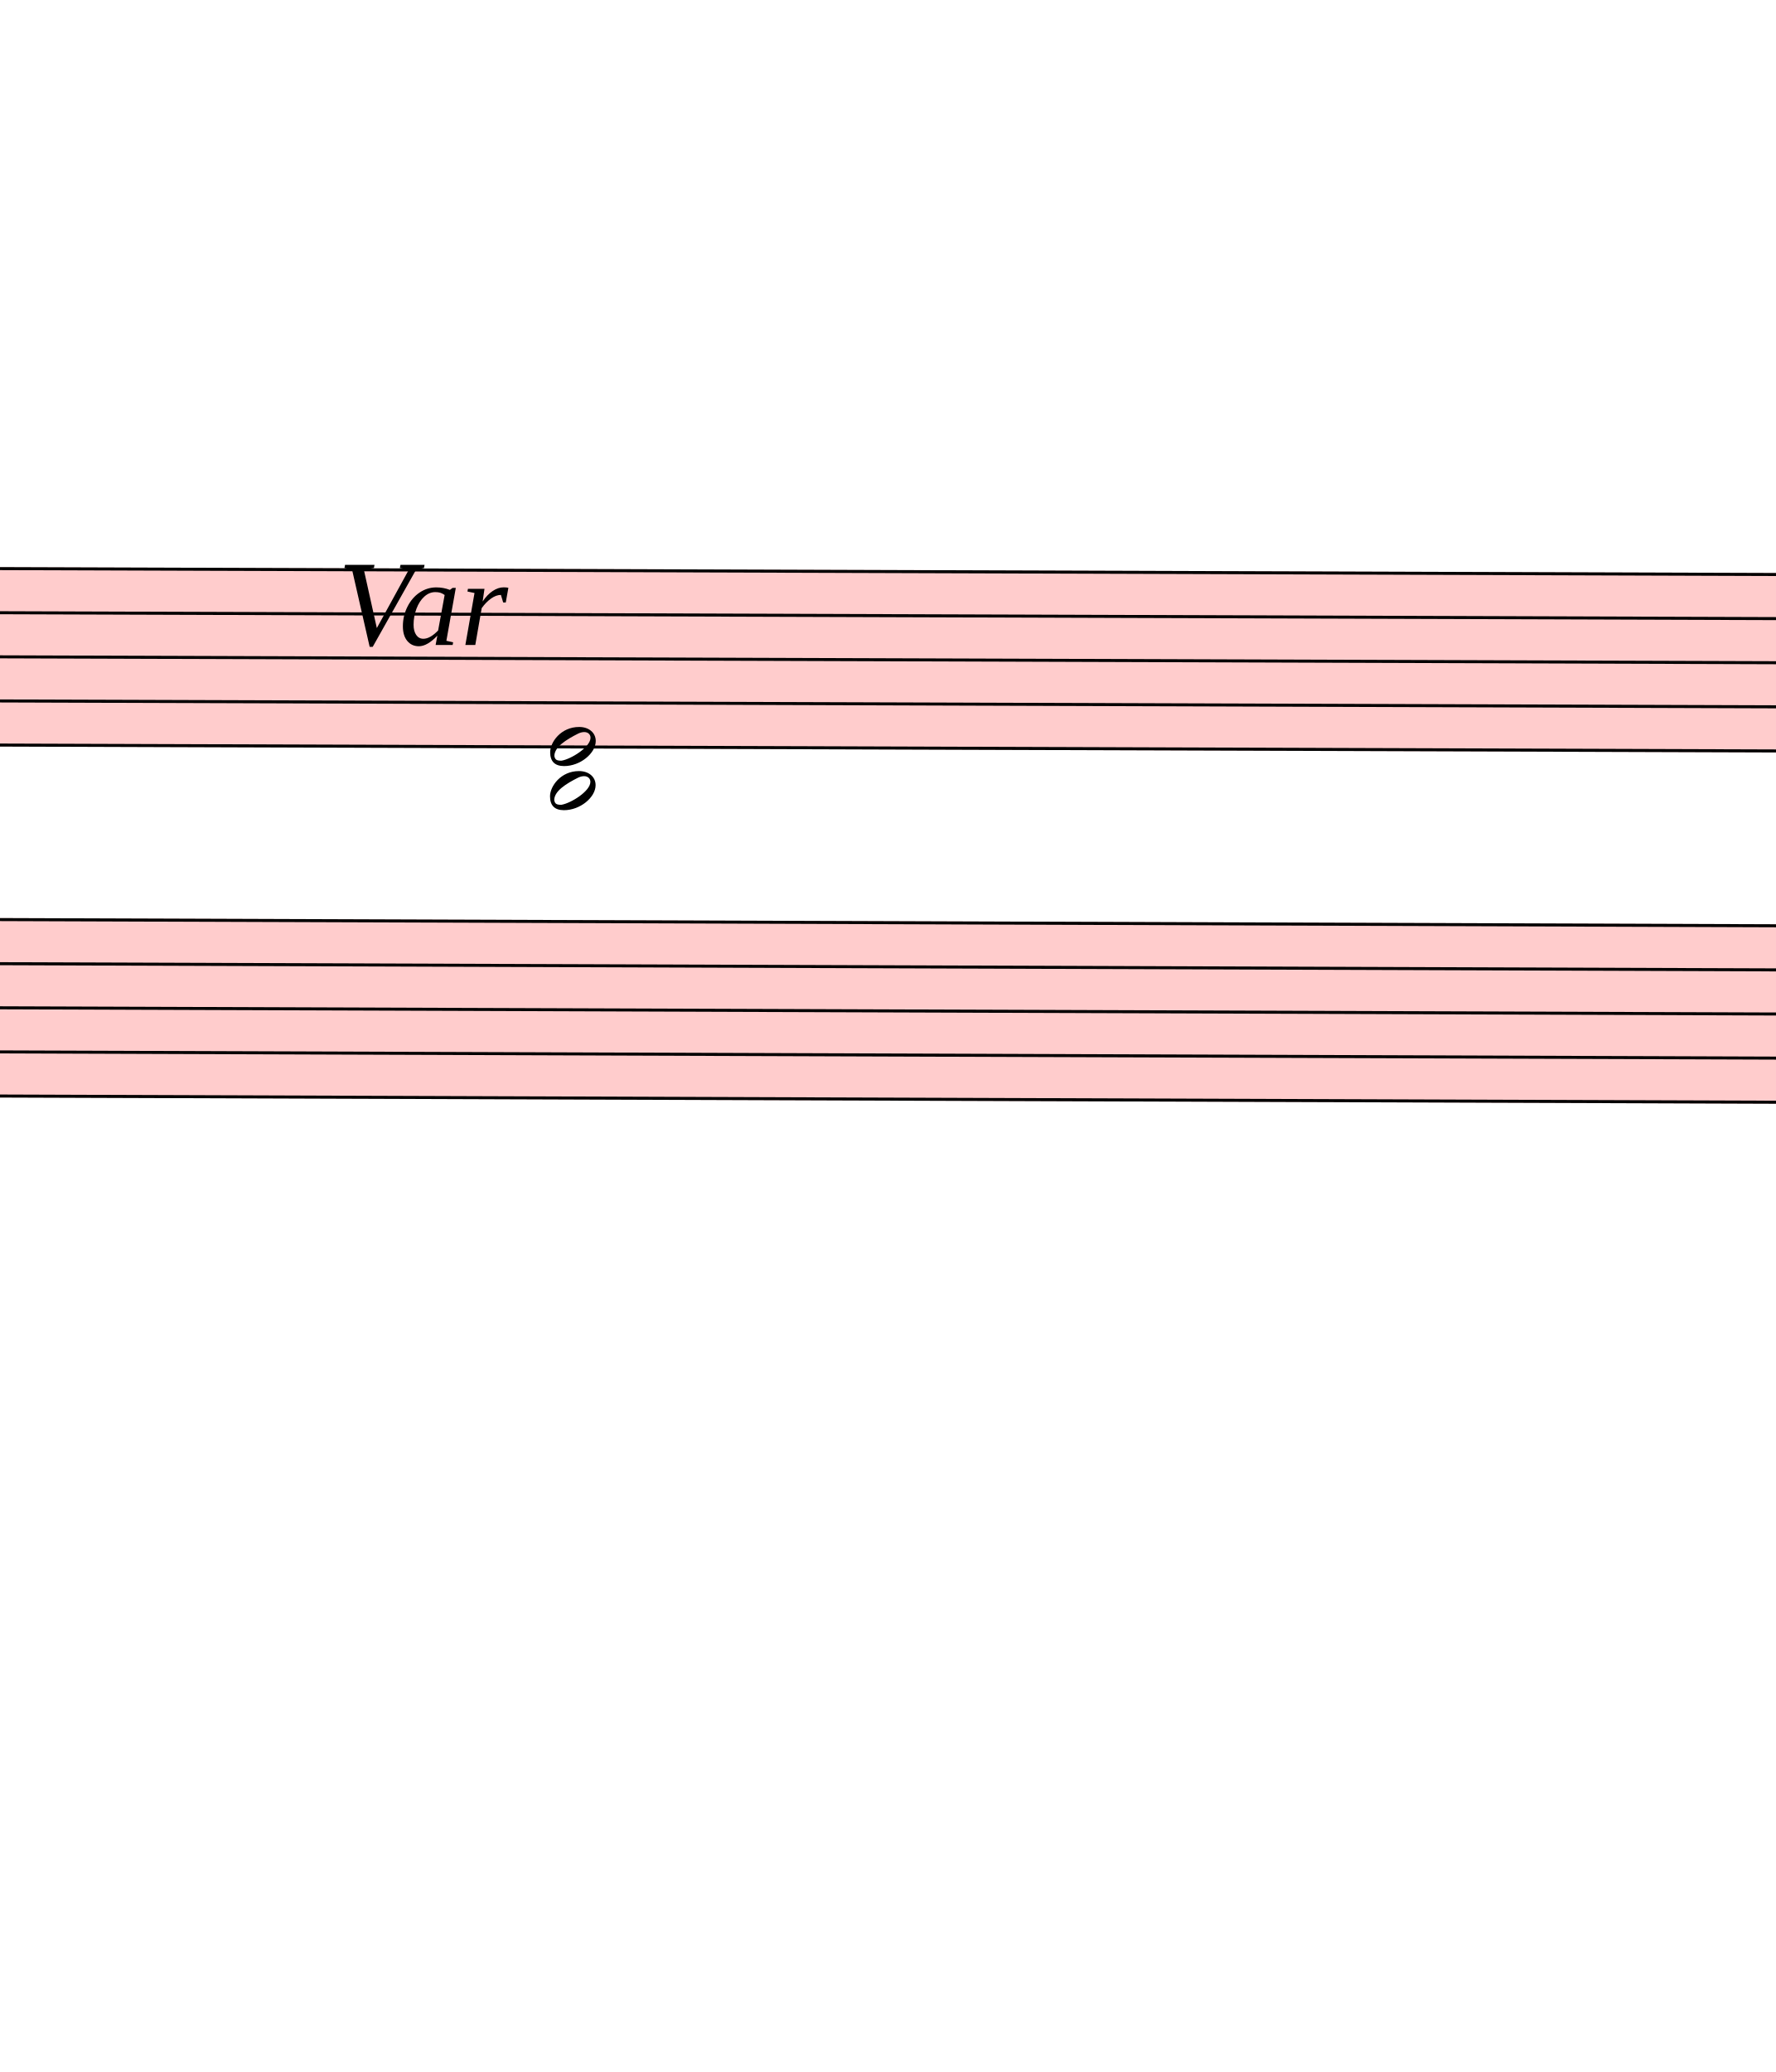
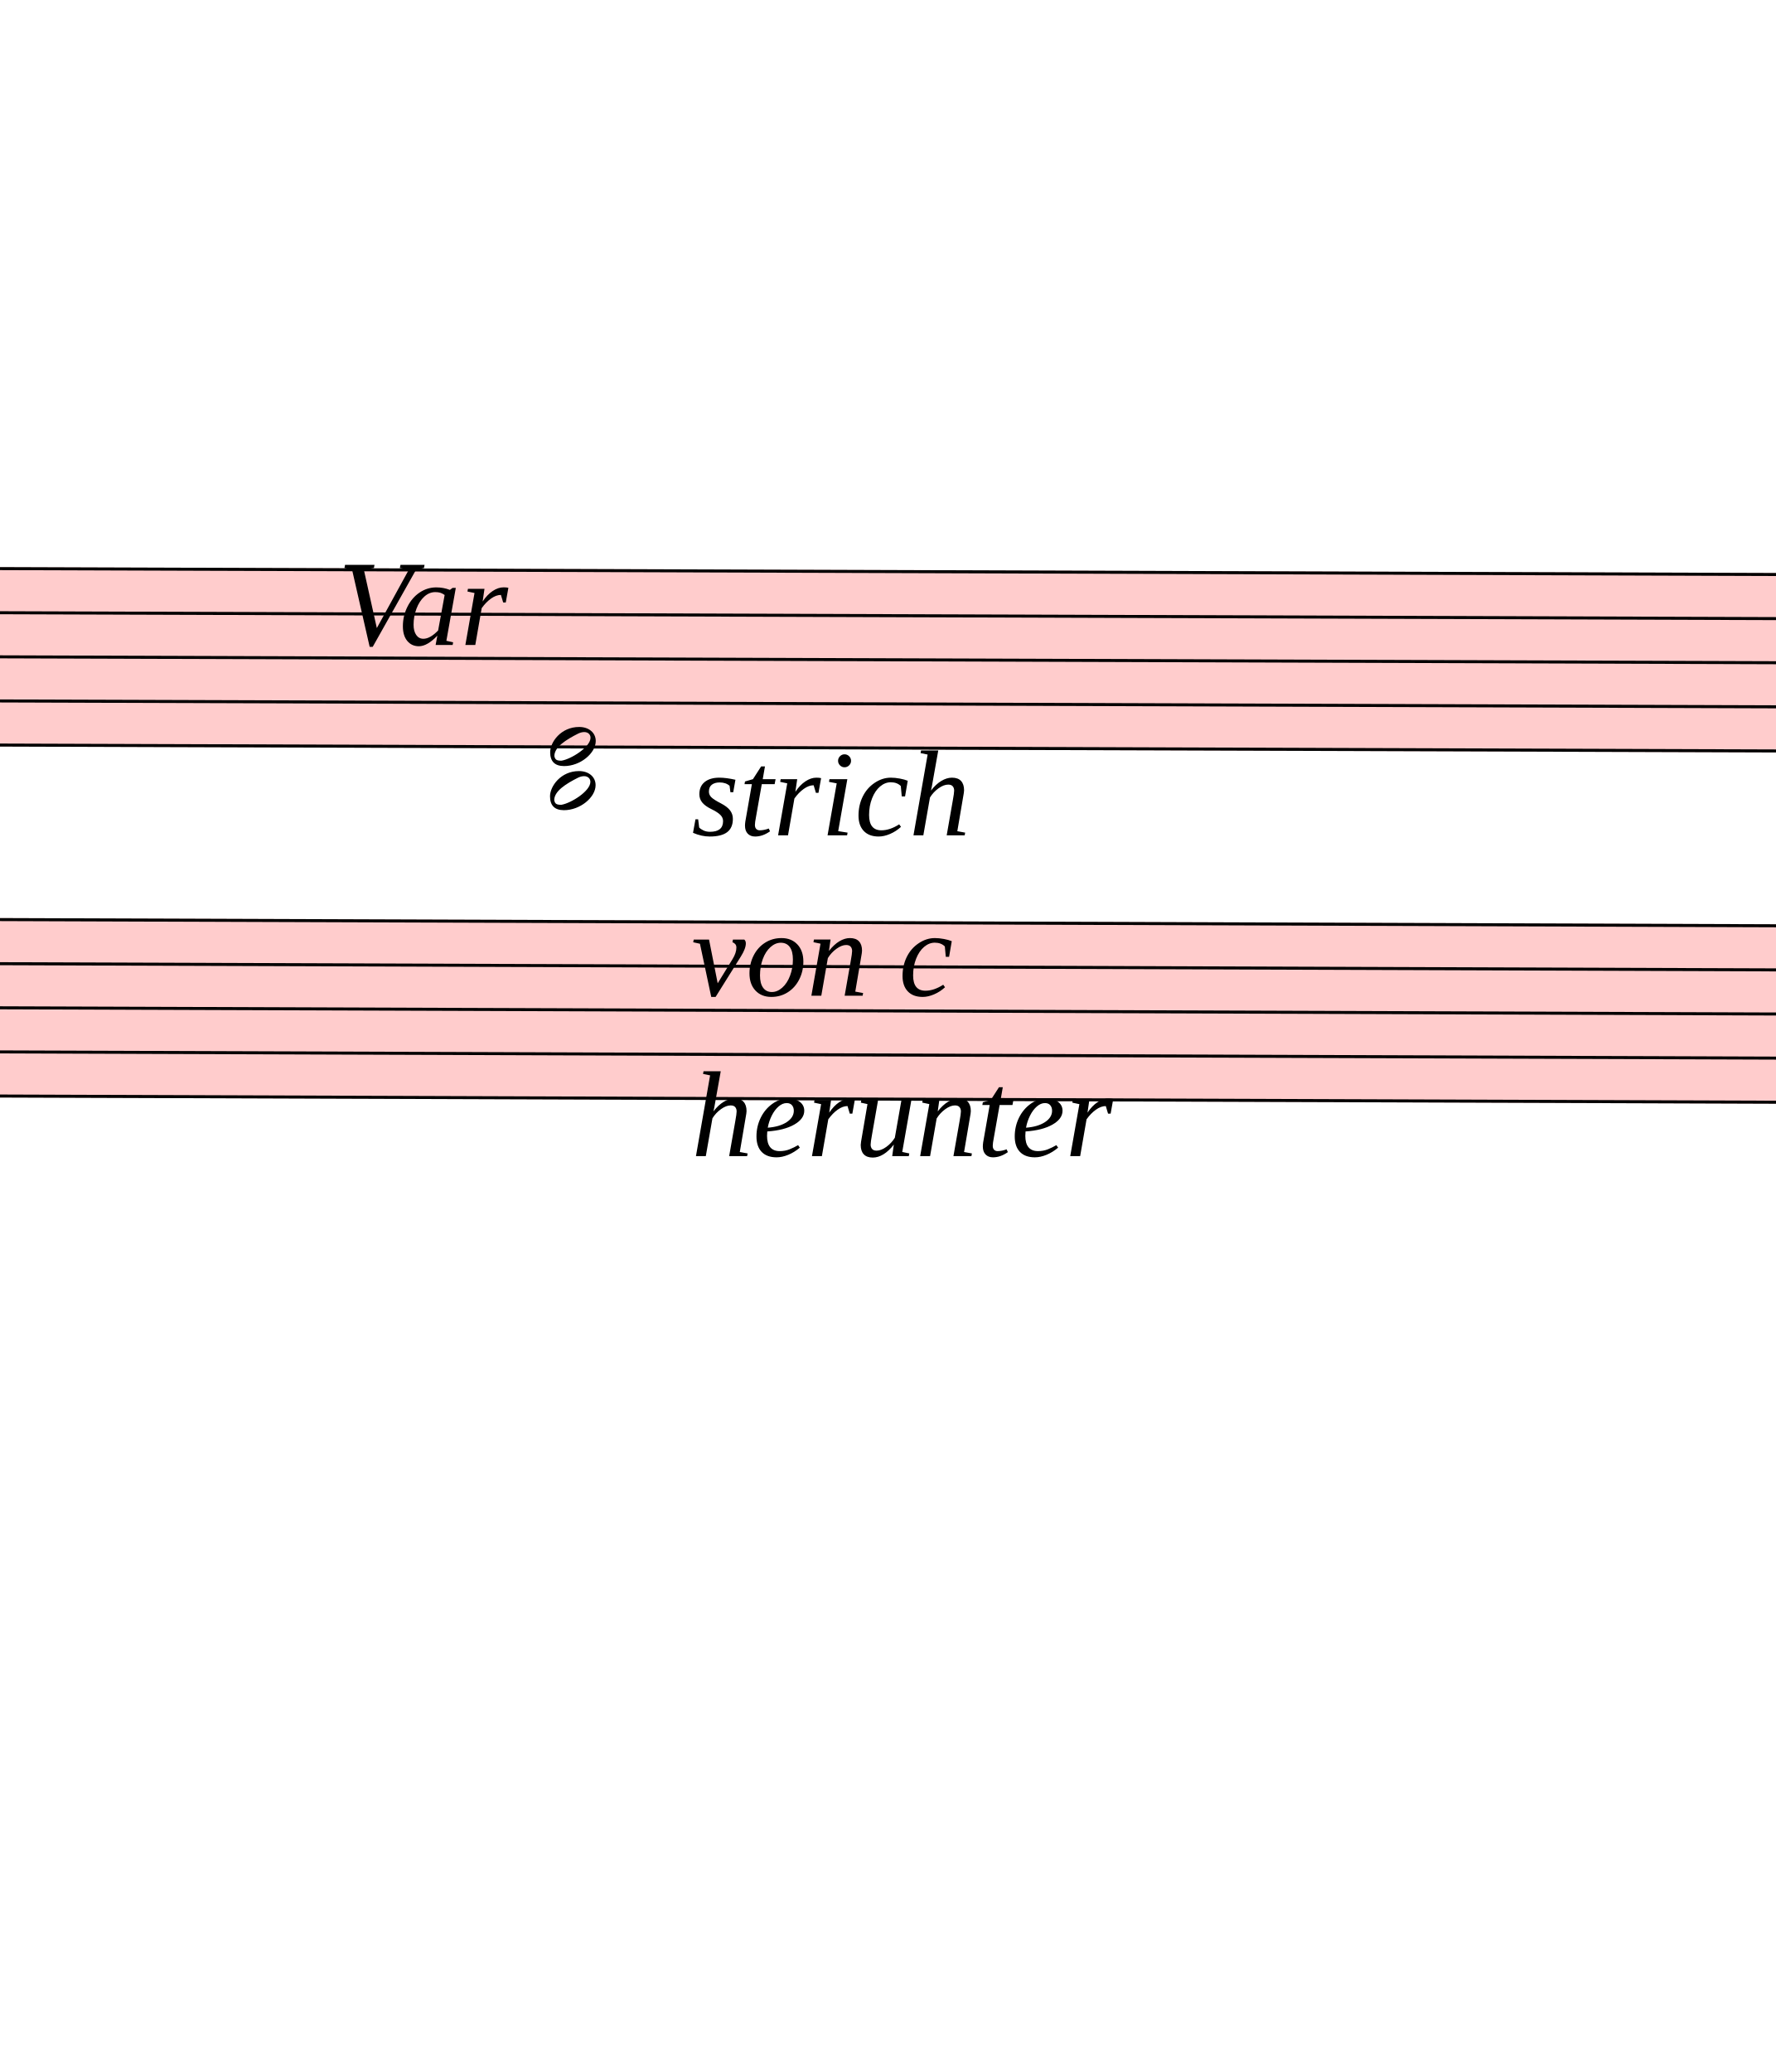
<svg xmlns="http://www.w3.org/2000/svg" viewBox="3678 2914.2 5877.3 6858" version="1.1" overflow="visible">
  <defs>
    <style type="text/css">
    /* .staff * {
      fill: #000;
      stroke: #000;
    }

    .deletionBack {
      fill: #00000033;
    } */
  </style>
    <symbol id="sym_notehead_half" viewBox="0 0 1000 1000" overflow="inherit">
      <path transform="scale(1,-1)" d="M278 64c0 22 -17 39 -43 39c-12 0 -26 -3 -41 -10c-85 -43 -165 -94 -165 -156c5 -25 15 -32 49 -32c67 11 200 95 200 159zM0 -36c0 68 73 174 200 174c66 0 114 -39 114 -97c0 -84 -106 -173 -218 -173c-64 0 -96 32 -96 96z" />
    </symbol>
  </defs>
  <g class="rastrums">
    <g class="rastrum" data-id="r2da1fb1c-1cf4-4cd6-b7af-a0926d189017" style="transform: rotate(0.19deg); transform-origin: 2637px 4779px;">
      <g class="rastrum bounding-box" data-id="bbox-r2da1fb1c-1cf4-4cd6-b7af-a0926d189017">
        <rect x="2637" y="4779" width="22329" height="594" fill="#ff000033" />
      </g>
      <path d="M2637 4784 L24966 4784" stroke-width="10" stroke="black" />
      <path d="M2637 4930 L24966 4930" stroke-width="10" stroke="black" />
      <path d="M2637 5076 L24966 5076" stroke-width="10" stroke="black" />
      <path d="M2637 5222 L24966 5222" stroke-width="10" stroke="black" />
      <path d="M2637 5368 L24966 5368" stroke-width="10" stroke="black" />
    </g>
    <g class="rastrum" data-id="r21d06220-aa64-44df-b13a-05d84ac0a215" style="transform: rotate(0.2deg); transform-origin: 2691px 5940px;">
      <g class="rastrum bounding-box" data-id="bbox-r21d06220-aa64-44df-b13a-05d84ac0a215">
        <rect x="2691" y="5940" width="22338" height="594" fill="#ff000033" />
      </g>
      <path d="M2691 5945 L25029 5945" stroke-width="10" stroke="black" />
      <path d="M2691 6091 L25029 6091" stroke-width="10" stroke="black" />
      <path d="M2691 6237 L25029 6237" stroke-width="10" stroke="black" />
      <path d="M2691 6383 L25029 6383" stroke-width="10" stroke="black" />
      <path d="M2691 6529 L25029 6529" stroke-width="10" stroke="black" />
    </g>
  </g>
  <g class="draft" data-label="7" data-id="d704d4b7c-db2d-4ea6-bf93-b066b4734d39">
    <g class="system" data-id="s3dca5e95-002f-4ff3-afb5-c8011fbef0a8">
      <g class="staff" data-n="1" data-rastrum="r2da1fb1c-1cf4-4cd6-b7af-a0926d189017" style="transform: rotate(0.19deg); transform-origin: 2637px 4779px;">
        <g class="note" data-id="d0623b417-b6a3-4274-8755-1bfe1b5782b9" data-stem.dir="up">
          <g class="notehead">
            <use href="#sym_notehead_half" height="480px" width="480px" x="5517" y="5368" />
          </g>
          <g class="stem">
            <path d="M5667 5003 L5667 5368" stroke-width="14" />
          </g>
        </g>
        <g class="note" data-id="da87e836d-8984-4e58-be94-b765a2594c4a" data-stem.dir="down">
          <g class="notehead">
            <use href="#sym_notehead_half" height="480px" width="480px" x="5517" y="5514" />
          </g>
          <g class="ledgerLines below">
            <path d="M5478 5514 L5706 5514" stroke-width="18" />
          </g>
          <g class="stem">
            <path d="M5517 5514 L5517 6025" stroke-width="14" />
          </g>
        </g>
      </g>
      <g class="staff" data-n="2" data-rastrum="r21d06220-aa64-44df-b13a-05d84ac0a215" style="transform: rotate(0.2deg); transform-origin: 2691px 5940px;" />
      <g class="barLine" data-id="d7b42ff2a-3bc5-4bba-a97d-83d73e642895">
        <path d="M7565.4 4714.2 L7349.4 7139.7" stroke-width="27" />
      </g>
      <g class="barLine" data-id="da7fd0f6e-ef69-43d8-9ca9-6ba27a4a4063">
        <path d="M7755.3 4771.8 L7391.7 7972.2" stroke-width="27" />
      </g>
      <g class="dir" data-id="dd56e867f-59d0-4c7b-bfcd-175d419065c2" data-class="dir" id="dd56e867f-59d0-4c7b-bfcd-175d419065c2" style="font-style: italic;">
        <text x="4797" y="5049" text-anchor="start" font-size="0px" textLength="540px">
          <tspan font-size="405px">Var</tspan>
        </text>
      </g>
+       <g class="dir" data-id="d7a18eeca-541d-4452-91d7-9c946abfc929" data-class="dir" id="d7a18eeca-541d-4452-91d7-9c946abfc929" style="font-style: italic;">
+         <text x="5967" y="5679" text-anchor="start" font-size="0px" textLength="3330px">
+           <tspan font-size="405px">strich</tspan>
+           <tspan font-size="405px" x="5967" dy="530.909">von c</tspan>
+           <tspan font-size="405px" x="5967" dy="530.909">herunter</tspan>
+         </text>
+       </g>
    </g>
    <g class="deletions" />
  </g>
</svg>
